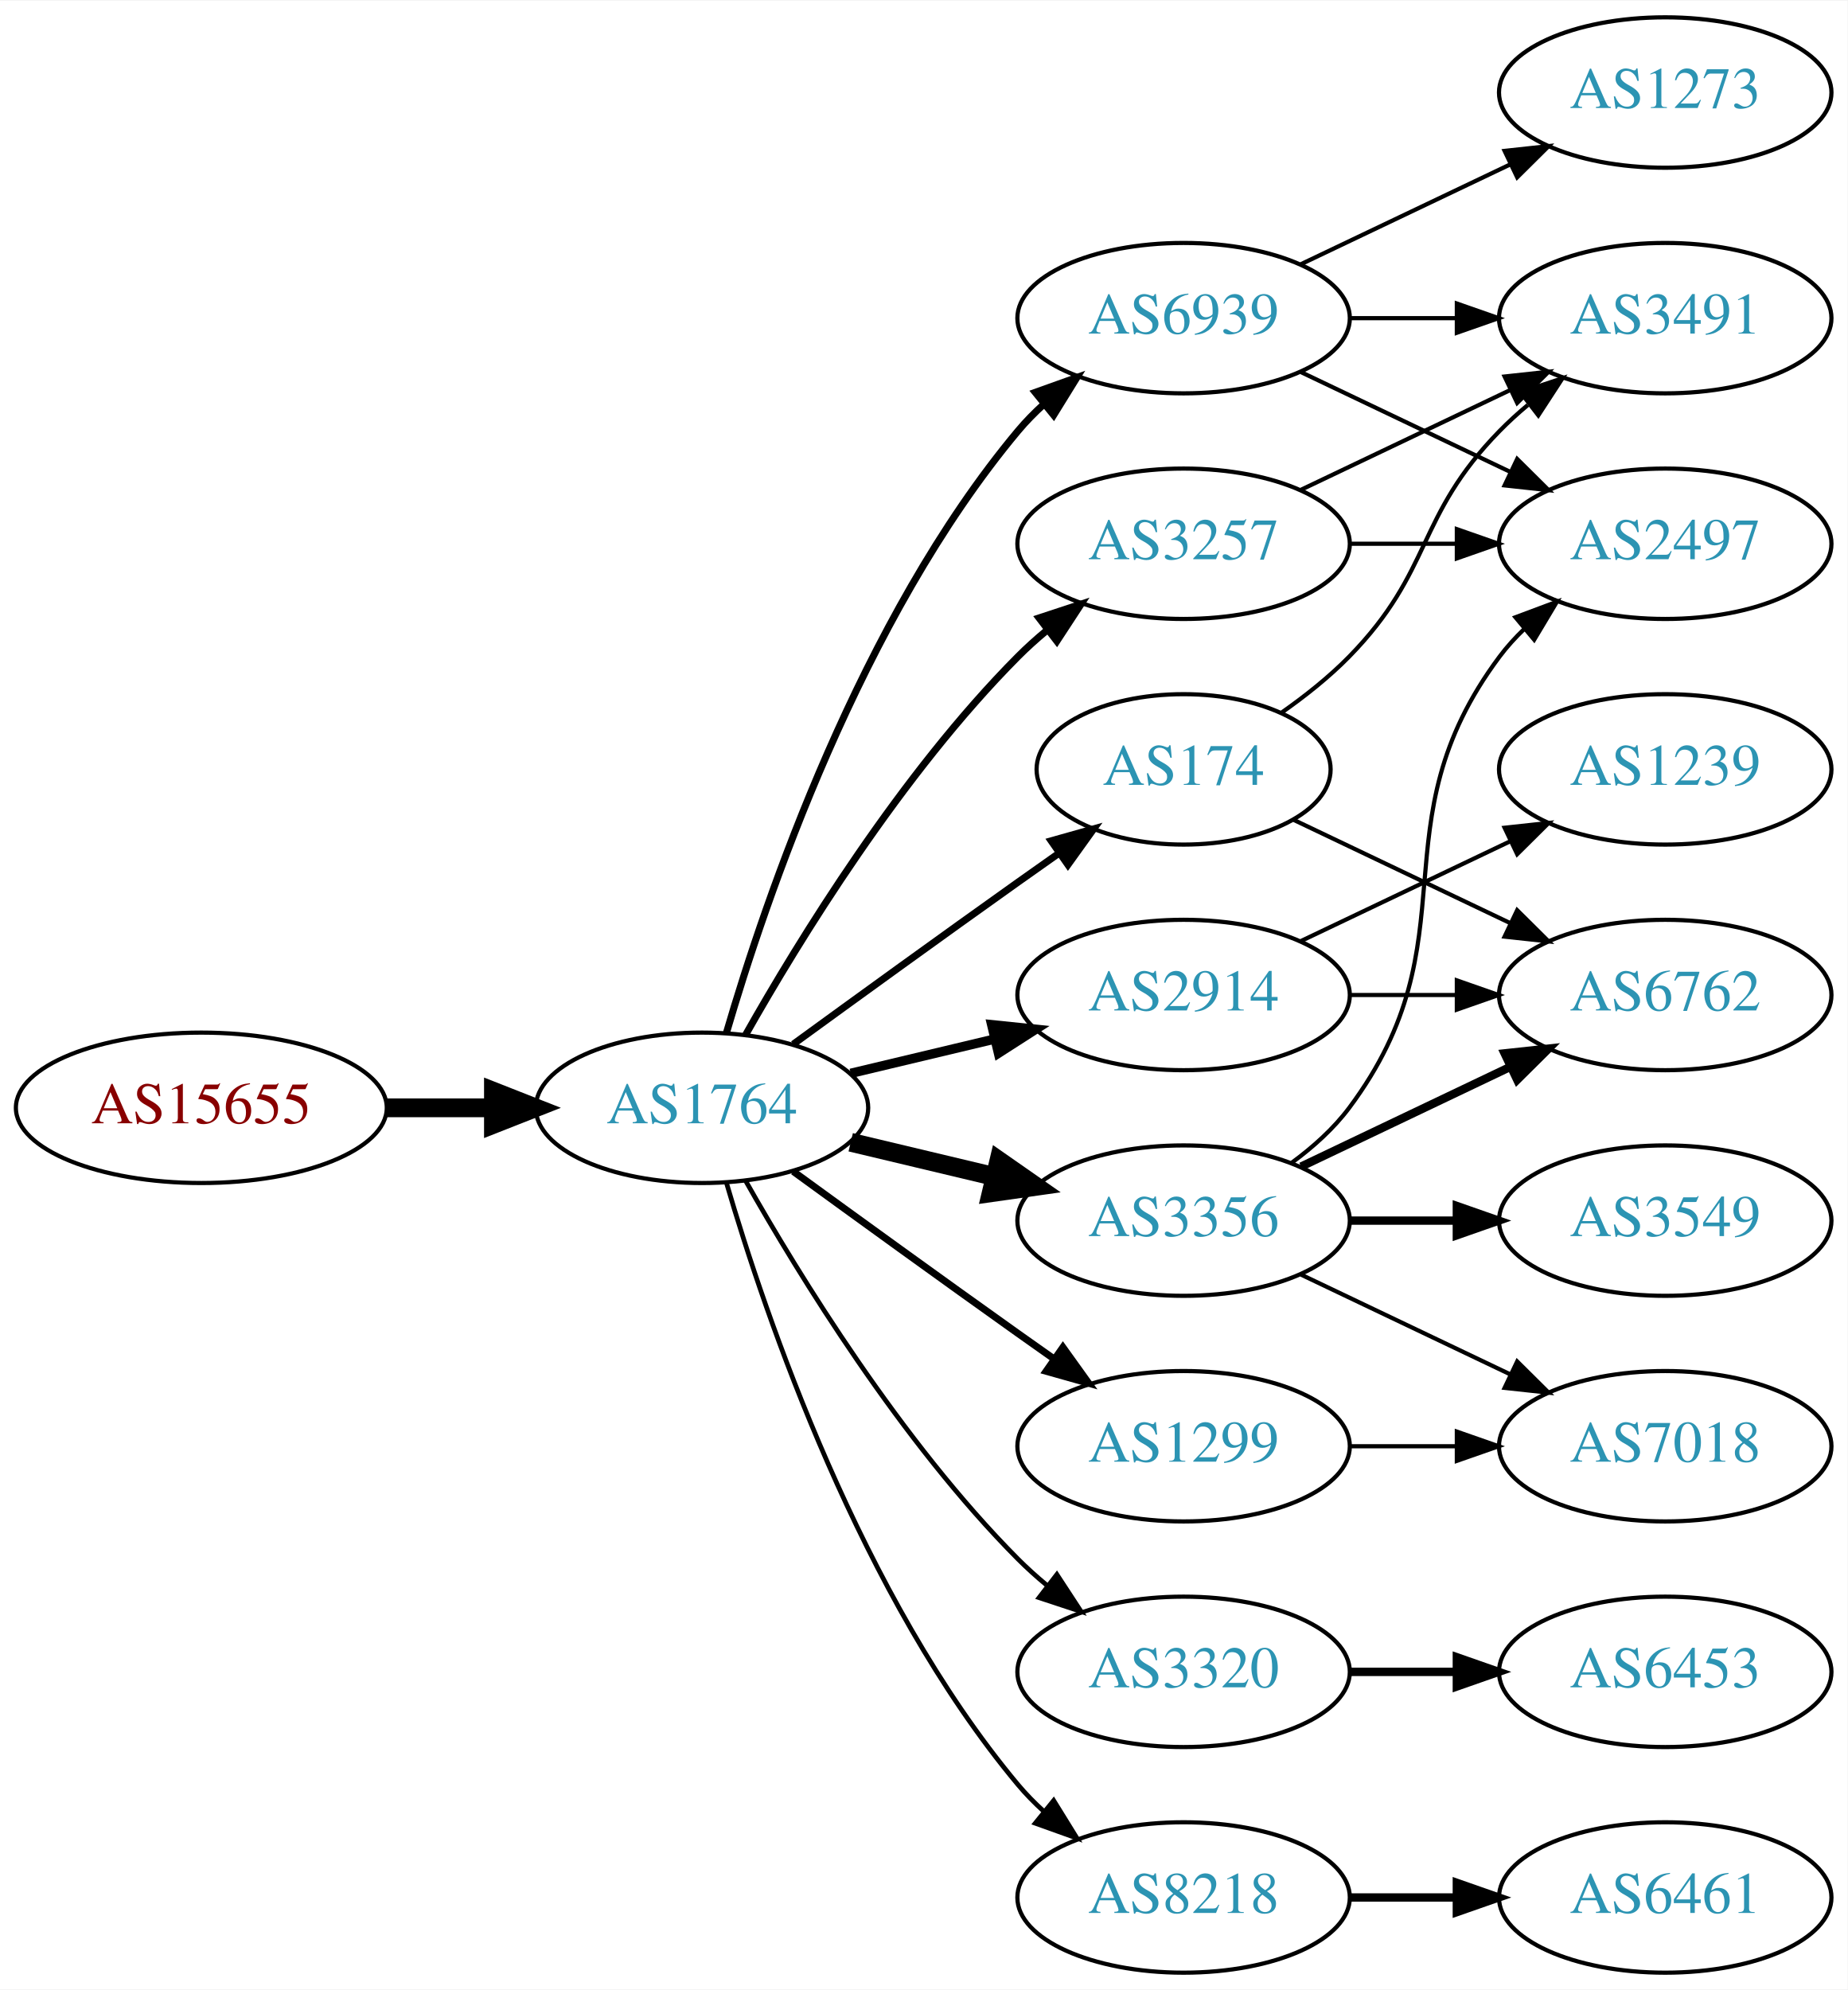
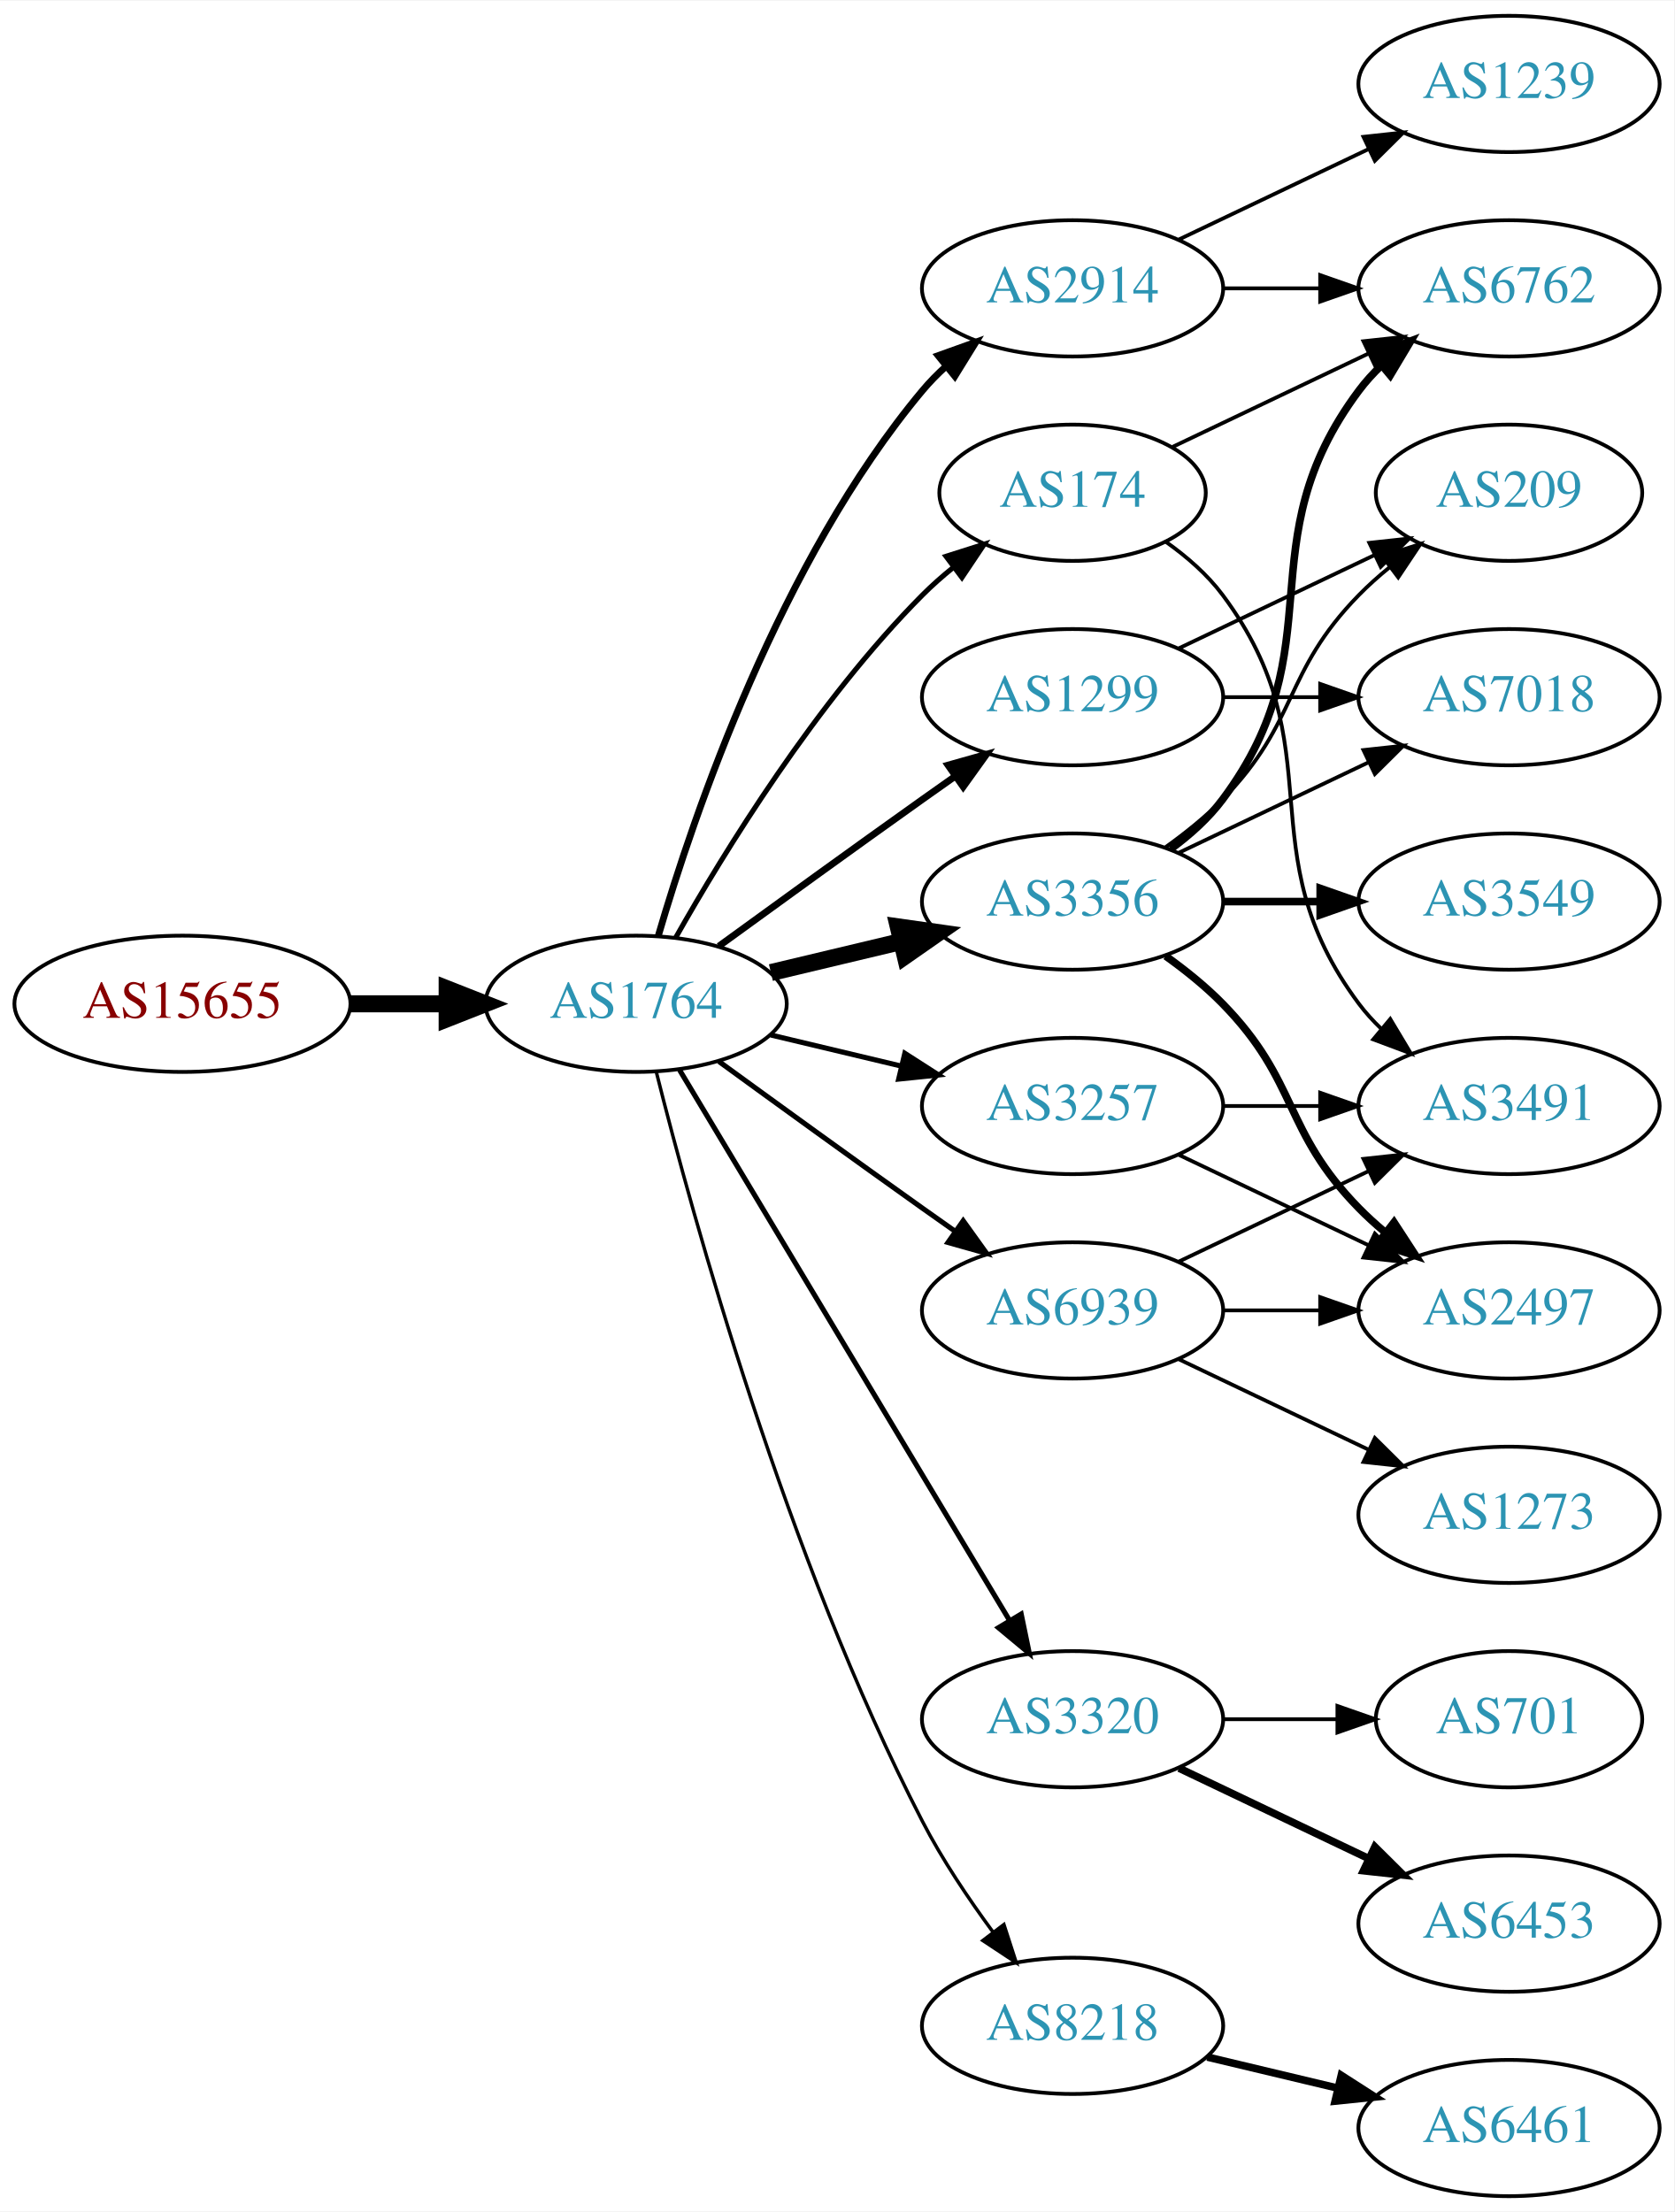
- <svg xmlns="http://www.w3.org/2000/svg" xmlns:xlink="http://www.w3.org/1999/xlink" width="442pt" height="476pt" viewBox="0.00 0.00 442.27 476.00">
-   <g id="graph0" class="graph" transform="scale(1 1) rotate(0) translate(4 472)">
-     <polygon fill="white" stroke="none" points="-4,4 -4,-472 438.271,-472 438.271,4 -4,4" />
+ <svg xmlns="http://www.w3.org/2000/svg" xmlns:xlink="http://www.w3.org/1999/xlink" width="442pt" height="584pt" viewBox="0.00 0.00 442.27 584.00">
+   <g id="graph0" class="graph" transform="scale(1 1) rotate(0) translate(4 580)">
+     <polygon fill="white" stroke="none" points="-4,4 -4,-580 438.271,-580 438.271,4 -4,4" />
    <g id="node1" class="node">
      <g id="a_node1">
        <a xlink:href="/asn/15655" xlink:title="AS15655 ~ MANZ Solutions GmbH [AT]">
-           <ellipse fill="#ffffff" stroke="black" cx="44.196" cy="-207" rx="44.393" ry="18" />
-           <text text-anchor="middle" x="44.196" y="-203.3" font-family="Times,serif" font-size="14.00" fill="#880000">AS15655</text>
+           <ellipse fill="#ffffff" stroke="black" cx="44.196" cy="-315" rx="44.393" ry="18" />
+           <text text-anchor="middle" x="44.196" y="-311.3" font-family="Times,serif" font-size="14.00" fill="#880000">AS15655</text>
        </a>
      </g>
    </g>
    <g id="node2" class="node">
      <g id="a_node2">
        <a xlink:href="/asn/1764" xlink:title="AS1764 ~ NEXTLAYER-AS [AT]">
-           <ellipse fill="#ffffff" stroke="black" cx="164.039" cy="-207" rx="39.794" ry="18" />
-           <text text-anchor="middle" x="164.039" y="-203.3" font-family="Times,serif" font-size="14.00" fill="#2c94b3">AS1764</text>
+           <ellipse fill="#ffffff" stroke="black" cx="164.039" cy="-315" rx="39.794" ry="18" />
+           <text text-anchor="middle" x="164.039" y="-311.3" font-family="Times,serif" font-size="14.00" fill="#2c94b3">AS1764</text>
        </a>
      </g>
    </g>
    <g id="edge1" class="edge">
-       <path fill="none" stroke="black" stroke-width="4.5" d="M88.407,-207C96.72,-207 105.482,-207 113.965,-207" />
-       <polygon fill="black" stroke="black" stroke-width="4.5" points="114.123,-210.938 124.123,-207 114.123,-203.063 114.123,-210.938" />
+       <path fill="none" stroke="black" stroke-width="4.5" d="M88.407,-315C96.72,-315 105.482,-315 113.965,-315" />
+       <polygon fill="black" stroke="black" stroke-width="4.5" points="114.123,-318.938 124.123,-315 114.123,-311.063 114.123,-318.938" />
    </g>
    <g id="node3" class="node">
      <g id="a_node3">
-         <a xlink:href="/asn/174" xlink:title="AS174 ~ Cogent Communications [US]">
-           <ellipse fill="#ffffff" stroke="black" cx="279.332" cy="-288" rx="35.194" ry="18" />
-           <text text-anchor="middle" x="279.332" y="-284.3" font-family="Times,serif" font-size="14.00" fill="#2c94b3">AS174</text>
+         <a xlink:href="/asn/2914" xlink:title="AS2914 ~ NTT America, Inc. [US]">
+           <ellipse fill="#ffffff" stroke="black" cx="279.332" cy="-504" rx="39.794" ry="18" />
+           <text text-anchor="middle" x="279.332" y="-500.3" font-family="Times,serif" font-size="14.00" fill="#2c94b3">AS2914</text>
        </a>
      </g>
    </g>
    <g id="edge2" class="edge">
-       <path fill="none" stroke="black" stroke-width="1.688" d="M185.887,-222.222C200.821,-233.091 221.435,-248.025 239.685,-261 242.895,-263.282 246.264,-265.661 249.619,-268.018" />
-       <polygon fill="black" stroke="black" stroke-width="1.688" points="247.631,-270.899 257.83,-273.77 251.647,-265.166 247.631,-270.899" />
+       <path fill="none" stroke="black" stroke-width="1.8" d="M169.913,-333.002C179.227,-364.844 202.043,-431.981 239.685,-477 241.555,-479.237 243.654,-481.374 245.88,-483.396" />
+       <polygon fill="black" stroke="black" stroke-width="1.8" points="243.823,-486.234 253.799,-489.804 248.227,-480.793 243.823,-486.234" />
    </g>
    <g id="node4" class="node">
      <g id="a_node4">
        <a xlink:href="/asn/3356" xlink:title="AS3356 ~ Level 3 Parent, LLC [US]">
-           <ellipse fill="#ffffff" stroke="black" cx="279.332" cy="-180" rx="39.794" ry="18" />
-           <text text-anchor="middle" x="279.332" y="-176.3" font-family="Times,serif" font-size="14.00" fill="#2c94b3">AS3356</text>
+           <ellipse fill="#ffffff" stroke="black" cx="279.332" cy="-342" rx="39.794" ry="18" />
+           <text text-anchor="middle" x="279.332" y="-338.3" font-family="Times,serif" font-size="14.00" fill="#2c94b3">AS3356</text>
        </a>
      </g>
    </g>
    <g id="edge3" class="edge">
-       <path fill="none" stroke="black" stroke-width="4.5" d="M199.646,-198.752C210.517,-196.162 222.671,-193.265 234.114,-190.538" />
-       <polygon fill="black" stroke="black" stroke-width="4.5" points="235.122,-194.346 243.936,-188.197 233.296,-186.685 235.122,-194.346" />
+       <path fill="none" stroke="black" stroke-width="4.5" d="M199.646,-323.248C210.517,-325.838 222.671,-328.735 234.114,-331.462" />
+       <polygon fill="black" stroke="black" stroke-width="4.5" points="233.296,-335.315 243.936,-333.803 235.122,-327.654 233.296,-335.315" />
    </g>
    <g id="node5" class="node">
      <g id="a_node5">
-         <a xlink:href="/asn/3320" xlink:title="AS3320 ~ DTAG [DE]">
-           <ellipse fill="#ffffff" stroke="black" cx="279.332" cy="-72" rx="39.794" ry="18" />
-           <text text-anchor="middle" x="279.332" y="-68.3" font-family="Times,serif" font-size="14.00" fill="#2c94b3">AS3320</text>
+         <a xlink:href="/asn/3257" xlink:title="AS3257 ~ GTT [DE]">
+           <ellipse fill="#ffffff" stroke="black" cx="279.332" cy="-288" rx="39.794" ry="18" />
+           <text text-anchor="middle" x="279.332" y="-284.3" font-family="Times,serif" font-size="14.00" fill="#2c94b3">AS3257</text>
        </a>
      </g>
    </g>
    <g id="edge4" class="edge">
-       <path fill="none" stroke="black" stroke-width="1.125" d="M174.498,-189.51C187.28,-166.904 211.712,-127.114 239.685,-99 241.796,-96.879 244.092,-94.812 246.477,-92.829" />
-       <polygon fill="black" stroke="black" stroke-width="1.125" points="248.993,-95.31 254.793,-86.444 244.73,-89.758 248.993,-95.31" />
+       <path fill="none" stroke="black" stroke-width="1.35" d="M199.646,-306.752C210.517,-304.162 222.671,-301.265 234.114,-298.538" />
+       <polygon fill="black" stroke="black" stroke-width="1.35" points="235.02,-301.92 243.936,-296.197 233.397,-295.111 235.02,-301.92" />
    </g>
    <g id="node6" class="node">
      <g id="a_node6">
-         <a xlink:href="/asn/1299" xlink:title="AS1299 ~ Telia Carrier [EU]">
+         <a xlink:href="/asn/3320" xlink:title="AS3320 ~ DTAG [DE]">
          <ellipse fill="#ffffff" stroke="black" cx="279.332" cy="-126" rx="39.794" ry="18" />
-           <text text-anchor="middle" x="279.332" y="-122.3" font-family="Times,serif" font-size="14.00" fill="#2c94b3">AS1299</text>
+           <text text-anchor="middle" x="279.332" y="-122.3" font-family="Times,serif" font-size="14.00" fill="#2c94b3">AS3320</text>
        </a>
      </g>
    </g>
    <g id="edge5" class="edge">
-       <path fill="none" stroke="black" stroke-width="1.688" d="M185.887,-191.778C200.821,-180.909 221.435,-165.975 239.685,-153 242.506,-150.995 245.449,-148.915 248.397,-146.841" />
-       <polygon fill="black" stroke="black" stroke-width="1.688" points="250.443,-149.681 256.621,-141.074 246.424,-143.95 250.443,-149.681" />
+       <path fill="none" stroke="black" stroke-width="1.35" d="M175.494,-297.558C195.475,-264.225 239.18,-191.314 262.666,-152.134" />
+       <polygon fill="black" stroke="black" stroke-width="1.35" points="265.762,-153.776 267.902,-143.4 259.758,-150.177 265.762,-153.776" />
    </g>
    <g id="node7" class="node">
      <g id="a_node7">
-         <a xlink:href="/asn/8218" xlink:title="AS8218 ~ legacy Neotelecoms [FR]">
-           <ellipse fill="#ffffff" stroke="black" cx="279.332" cy="-18" rx="39.794" ry="18" />
-           <text text-anchor="middle" x="279.332" y="-14.3" font-family="Times,serif" font-size="14.00" fill="#2c94b3">AS8218</text>
+         <a xlink:href="/asn/174" xlink:title="AS174 ~ Cogent Communications [US]">
+           <ellipse fill="#ffffff" stroke="black" cx="279.332" cy="-450" rx="35.194" ry="18" />
+           <text text-anchor="middle" x="279.332" y="-446.3" font-family="Times,serif" font-size="14.00" fill="#2c94b3">AS174</text>
        </a>
      </g>
    </g>
    <g id="edge6" class="edge">
-       <path fill="none" stroke="black" stroke-width="1.125" d="M169.913,-188.998C179.227,-157.156 202.043,-90.019 239.685,-45 241.555,-42.763 243.654,-40.626 245.88,-38.604" />
-       <polygon fill="black" stroke="black" stroke-width="1.125" points="248.227,-41.208 253.799,-32.196 243.823,-35.766 248.227,-41.208" />
+       <path fill="none" stroke="black" stroke-width="1.35" d="M174.498,-332.49C187.28,-355.096 211.712,-394.886 239.685,-423 242.185,-425.513 244.946,-427.949 247.807,-430.261" />
+       <polygon fill="black" stroke="black" stroke-width="1.35" points="245.905,-433.21 256.004,-436.413 250.108,-427.611 245.905,-433.21" />
    </g>
    <g id="node8" class="node">
      <g id="a_node8">
-         <a xlink:href="/asn/3257" xlink:title="AS3257 ~ GTT [DE]">
-           <ellipse fill="#ffffff" stroke="black" cx="279.332" cy="-342" rx="39.794" ry="18" />
-           <text text-anchor="middle" x="279.332" y="-338.3" font-family="Times,serif" font-size="14.00" fill="#2c94b3">AS3257</text>
+         <a xlink:href="/asn/1299" xlink:title="AS1299 ~ Telia Carrier [EU]">
+           <ellipse fill="#ffffff" stroke="black" cx="279.332" cy="-396" rx="39.794" ry="18" />
+           <text text-anchor="middle" x="279.332" y="-392.3" font-family="Times,serif" font-size="14.00" fill="#2c94b3">AS1299</text>
        </a>
      </g>
    </g>
    <g id="edge7" class="edge">
-       <path fill="none" stroke="black" stroke-width="1.688" d="M174.498,-224.49C187.28,-247.096 211.712,-286.886 239.685,-315 241.796,-317.121 244.092,-319.188 246.477,-321.171" />
-       <polygon fill="black" stroke="black" stroke-width="1.688" points="244.73,-324.242 254.793,-327.556 248.993,-318.69 244.73,-324.242" />
+       <path fill="none" stroke="black" stroke-width="1.8" d="M185.887,-330.222C200.821,-341.091 221.435,-356.025 239.685,-369 242.506,-371.005 245.449,-373.085 248.397,-375.159" />
+       <polygon fill="black" stroke="black" stroke-width="1.8" points="246.424,-378.05 256.621,-380.926 250.443,-372.319 246.424,-378.05" />
    </g>
    <g id="node9" class="node">
      <g id="a_node9">
-         <a xlink:href="/asn/2914" xlink:title="AS2914 ~ NTT America, Inc. [US]">
-           <ellipse fill="#ffffff" stroke="black" cx="279.332" cy="-234" rx="39.794" ry="18" />
-           <text text-anchor="middle" x="279.332" y="-230.3" font-family="Times,serif" font-size="14.00" fill="#2c94b3">AS2914</text>
+         <a xlink:href="/asn/8218" xlink:title="AS8218 ~ legacy Neotelecoms [FR]">
+           <ellipse fill="#ffffff" stroke="black" cx="279.332" cy="-45" rx="39.794" ry="18" />
+           <text text-anchor="middle" x="279.332" y="-41.3" font-family="Times,serif" font-size="14.00" fill="#2c94b3">AS8218</text>
        </a>
      </g>
    </g>
    <g id="edge8" class="edge">
-       <path fill="none" stroke="black" stroke-width="2.25" d="M199.646,-215.248C210.517,-217.838 222.671,-220.735 234.114,-223.462" />
-       <polygon fill="black" stroke="black" stroke-width="2.25" points="233.397,-226.889 243.936,-225.803 235.02,-220.08 233.397,-226.889" />
+       <path fill="none" stroke="black" stroke-width="0.9" d="M169.388,-296.934C178.942,-258.918 203.803,-168.439 239.685,-99 244.899,-88.91 251.823,-78.589 258.369,-69.709" />
+       <polygon fill="black" stroke="black" stroke-width="0.9" points="261.198,-71.771 264.461,-61.691 255.625,-67.536 261.198,-71.771" />
    </g>
    <g id="node10" class="node">
      <g id="a_node10">
        <a xlink:href="/asn/6939" xlink:title="AS6939 ~ Hurricane Electric LLC [US]">
-           <ellipse fill="#ffffff" stroke="black" cx="279.332" cy="-396" rx="39.794" ry="18" />
-           <text text-anchor="middle" x="279.332" y="-392.3" font-family="Times,serif" font-size="14.00" fill="#2c94b3">AS6939</text>
+           <ellipse fill="#ffffff" stroke="black" cx="279.332" cy="-234" rx="39.794" ry="18" />
+           <text text-anchor="middle" x="279.332" y="-230.3" font-family="Times,serif" font-size="14.00" fill="#2c94b3">AS6939</text>
        </a>
      </g>
    </g>
    <g id="edge9" class="edge">
-       <path fill="none" stroke="black" stroke-width="1.688" d="M169.913,-225.002C179.227,-256.844 202.043,-323.981 239.685,-369 241.555,-371.237 243.654,-373.374 245.88,-375.396" />
-       <polygon fill="black" stroke="black" stroke-width="1.688" points="243.823,-378.234 253.799,-381.804 248.227,-372.793 243.823,-378.234" />
+       <path fill="none" stroke="black" stroke-width="1.35" d="M185.887,-299.778C200.821,-288.909 221.435,-273.975 239.685,-261 242.506,-258.995 245.449,-256.915 248.397,-254.841" />
+       <polygon fill="black" stroke="black" stroke-width="1.35" points="250.443,-257.681 256.621,-249.074 246.424,-251.95 250.443,-257.681" />
    </g>
    <g id="node11" class="node">
      <g id="a_node11">
-         <a xlink:href="/asn/3491" xlink:title="AS3491 ~ PCCW Global, Inc. [US]">
-           <ellipse fill="#ffffff" stroke="black" cx="394.625" cy="-396" rx="39.794" ry="18" />
-           <text text-anchor="middle" x="394.625" y="-392.3" font-family="Times,serif" font-size="14.00" fill="#2c94b3">AS3491</text>
+         <a xlink:href="/asn/6762" xlink:title="AS6762 ~ TELECOM ITALIA SPARKLE S.p.A. [IT]">
+           <ellipse fill="#ffffff" stroke="black" cx="394.625" cy="-504" rx="39.794" ry="18" />
+           <text text-anchor="middle" x="394.625" y="-500.3" font-family="Times,serif" font-size="14.00" fill="#2c94b3">AS6762</text>
        </a>
      </g>
    </g>
    <g id="edge10" class="edge">
-       <path fill="none" stroke="black" d="M302.714,-301.532C308.356,-305.49 314.17,-310.086 318.978,-315 339.151,-335.617 334.806,-348.383 354.978,-369 357.071,-371.139 359.354,-373.218 361.731,-375.21" />
-       <polygon fill="black" stroke="black" points="359.974,-378.275 370.031,-381.611 364.249,-372.732 359.974,-378.275" />
+       <path fill="none" stroke="black" d="M319.004,-504C327.207,-504 335.971,-504 344.503,-504" />
+       <polygon fill="black" stroke="black" points="344.742,-507.5 354.742,-504 344.742,-500.5 344.742,-507.5" />
    </g>
    <g id="node12" class="node">
      <g id="a_node12">
-         <a xlink:href="/asn/6762" xlink:title="AS6762 ~ TELECOM ITALIA SPARKLE S.p.A. [IT]">
+         <a xlink:href="/asn/1239" xlink:title="AS1239 ~ Sprint [US]">
+           <ellipse fill="#ffffff" stroke="black" cx="394.625" cy="-558" rx="39.794" ry="18" />
+           <text text-anchor="middle" x="394.625" y="-554.3" font-family="Times,serif" font-size="14.00" fill="#2c94b3">AS1239</text>
+         </a>
+       </g>
+     </g>
+     <g id="edge11" class="edge">
+       <path fill="none" stroke="black" d="M307.468,-516.934C322.462,-524.081 341.283,-533.052 357.506,-540.785" />
+       <polygon fill="black" stroke="black" points="356.177,-544.028 366.71,-545.171 359.188,-537.709 356.177,-544.028" />
+     </g>
+     <g id="edge13" class="edge">
+       <path fill="none" stroke="black" stroke-width="2" d="M305.262,-355.882C310.338,-359.611 315.256,-364.016 318.978,-369 349.249,-409.542 324.707,-436.458 354.978,-477 356.723,-479.336 358.73,-481.545 360.893,-483.617" />
+       <polygon fill="black" stroke="black" stroke-width="2" points="358.771,-486.405 368.694,-490.118 363.253,-481.027 358.771,-486.405" />
+     </g>
+     <g id="node13" class="node">
+       <g id="a_node13">
+         <a xlink:href="/asn/7018" xlink:title="AS7018 ~ AT&amp;T Services, Inc. [US]">
+           <ellipse fill="#ffffff" stroke="black" cx="394.625" cy="-396" rx="39.794" ry="18" />
+           <text text-anchor="middle" x="394.625" y="-392.3" font-family="Times,serif" font-size="14.00" fill="#2c94b3">AS7018</text>
+         </a>
+       </g>
+     </g>
+     <g id="edge12" class="edge">
+       <path fill="none" stroke="black" d="M307.468,-354.934C322.462,-362.081 341.283,-371.052 357.506,-378.785" />
+       <polygon fill="black" stroke="black" points="356.177,-382.028 366.71,-383.171 359.188,-375.709 356.177,-382.028" />
+     </g>
+     <g id="node14" class="node">
+       <g id="a_node14">
+         <a xlink:href="/asn/2497" xlink:title="AS2497 ~ Internet Initiative Japan Inc. [JP]">
          <ellipse fill="#ffffff" stroke="black" cx="394.625" cy="-234" rx="39.794" ry="18" />
-           <text text-anchor="middle" x="394.625" y="-230.3" font-family="Times,serif" font-size="14.00" fill="#2c94b3">AS6762</text>
-         </a>
-       </g>
-     </g>
-     <g id="edge11" class="edge">
-       <path fill="none" stroke="black" d="M305.757,-275.881C321.059,-268.587 340.783,-259.186 357.665,-251.14" />
-       <polygon fill="black" stroke="black" points="359.184,-254.293 366.705,-246.831 356.172,-247.974 359.184,-254.293" />
-     </g>
-     <g id="edge15" class="edge">
-       <path fill="none" stroke="black" stroke-width="2" d="M307.468,-192.934C322.462,-200.081 341.283,-209.052 357.506,-216.785" />
-       <polygon fill="black" stroke="black" stroke-width="2" points="356.177,-220.028 366.71,-221.171 359.188,-213.709 356.177,-220.028" />
+           <text text-anchor="middle" x="394.625" y="-230.3" font-family="Times,serif" font-size="14.00" fill="#2c94b3">AS2497</text>
+         </a>
+       </g>
+     </g>
+     <g id="edge14" class="edge">
+       <path fill="none" stroke="black" stroke-width="2" d="M303.926,-327.611C309.182,-323.852 314.513,-319.563 318.978,-315 339.151,-294.383 334.806,-281.617 354.978,-261 357.071,-258.861 359.354,-256.782 361.731,-254.79" />
+       <polygon fill="black" stroke="black" stroke-width="2" points="364.249,-257.268 370.031,-248.389 359.974,-251.725 364.249,-257.268" />
    </g>
    <g id="node15" class="node">
      <g id="a_node15">
        <a xlink:href="/asn/3549" xlink:title="AS3549 ~ Level 3 Parent, LLC [US]">
-           <ellipse fill="#ffffff" stroke="black" cx="394.625" cy="-180" rx="39.794" ry="18" />
-           <text text-anchor="middle" x="394.625" y="-176.3" font-family="Times,serif" font-size="14.00" fill="#2c94b3">AS3549</text>
-         </a>
-       </g>
-     </g>
-     <g id="edge14" class="edge">
-       <path fill="none" stroke="black" stroke-width="2" d="M319.004,-180C327.207,-180 335.971,-180 344.503,-180" />
-       <polygon fill="black" stroke="black" stroke-width="2" points="344.742,-183.5 354.742,-180 344.742,-176.5 344.742,-183.5" />
+           <ellipse fill="#ffffff" stroke="black" cx="394.625" cy="-342" rx="39.794" ry="18" />
+           <text text-anchor="middle" x="394.625" y="-338.3" font-family="Times,serif" font-size="14.00" fill="#2c94b3">AS3549</text>
+         </a>
+       </g>
+     </g>
+     <g id="edge15" class="edge">
+       <path fill="none" stroke="black" stroke-width="2" d="M319.004,-342C327.207,-342 335.971,-342 344.503,-342" />
+       <polygon fill="black" stroke="black" stroke-width="2" points="344.742,-345.5 354.742,-342 344.742,-338.5 344.742,-345.5" />
    </g>
    <g id="node16" class="node">
      <g id="a_node16">
-         <a xlink:href="/asn/2497" xlink:title="AS2497 ~ Internet Initiative Japan Inc. [JP]">
-           <ellipse fill="#ffffff" stroke="black" cx="394.625" cy="-342" rx="39.794" ry="18" />
-           <text text-anchor="middle" x="394.625" y="-338.3" font-family="Times,serif" font-size="14.00" fill="#2c94b3">AS2497</text>
+         <a xlink:href="/asn/209" xlink:title="AS209 ~ CenturyLink Communications, LLC [US]">
+           <ellipse fill="#ffffff" stroke="black" cx="394.625" cy="-450" rx="35.194" ry="18" />
+           <text text-anchor="middle" x="394.625" y="-446.3" font-family="Times,serif" font-size="14.00" fill="#2c94b3">AS209</text>
        </a>
      </g>
    </g>
    <g id="edge16" class="edge">
-       <path fill="none" stroke="black" d="M305.262,-193.882C310.338,-197.611 315.256,-202.016 318.978,-207 349.249,-247.542 324.707,-274.458 354.978,-315 356.723,-317.336 358.73,-319.545 360.893,-321.617" />
-       <polygon fill="black" stroke="black" points="358.771,-324.405 368.694,-328.118 363.253,-319.027 358.771,-324.405" />
+       <path fill="none" stroke="black" d="M303.926,-356.389C309.182,-360.148 314.513,-364.437 318.978,-369 339.151,-389.617 334.806,-402.383 354.978,-423 357.457,-425.534 360.204,-427.983 363.056,-430.304" />
+       <polygon fill="black" stroke="black" points="361.148,-433.248 371.242,-436.468 365.359,-427.657 361.148,-433.248" />
+     </g>
+     <g id="edge18" class="edge">
+       <path fill="none" stroke="black" d="M307.468,-275.066C322.462,-267.919 341.283,-258.948 357.506,-251.215" />
+       <polygon fill="black" stroke="black" points="359.188,-254.291 366.71,-246.829 356.177,-247.972 359.188,-254.291" />
    </g>
    <g id="node17" class="node">
      <g id="a_node17">
-         <a xlink:href="/asn/7018" xlink:title="AS7018 ~ AT&amp;T Services, Inc. [US]">
-           <ellipse fill="#ffffff" stroke="black" cx="394.625" cy="-126" rx="39.794" ry="18" />
-           <text text-anchor="middle" x="394.625" y="-122.3" font-family="Times,serif" font-size="14.00" fill="#2c94b3">AS7018</text>
+         <a xlink:href="/asn/3491" xlink:title="AS3491 ~ PCCW Global, Inc. [US]">
+           <ellipse fill="#ffffff" stroke="black" cx="394.625" cy="-288" rx="39.794" ry="18" />
+           <text text-anchor="middle" x="394.625" y="-284.3" font-family="Times,serif" font-size="14.00" fill="#2c94b3">AS3491</text>
        </a>
      </g>
    </g>
    <g id="edge17" class="edge">
-       <path fill="none" stroke="black" d="M307.468,-167.066C322.462,-159.919 341.283,-150.948 357.506,-143.215" />
-       <polygon fill="black" stroke="black" points="359.188,-146.291 366.71,-138.829 356.177,-139.972 359.188,-146.291" />
-     </g>
-     <g id="node13" class="node">
-       <g id="a_node13">
+       <path fill="none" stroke="black" d="M319.004,-288C327.207,-288 335.971,-288 344.503,-288" />
+       <polygon fill="black" stroke="black" points="344.742,-291.5 354.742,-288 344.742,-284.5 344.742,-291.5" />
+     </g>
+     <g id="node18" class="node">
+       <g id="a_node18">
        <a xlink:href="/asn/6453" xlink:title="AS6453 ~ TATA COMMUNICATIONS (AMERICA) INC [US]">
          <ellipse fill="#ffffff" stroke="black" cx="394.625" cy="-72" rx="39.794" ry="18" />
          <text text-anchor="middle" x="394.625" y="-68.3" font-family="Times,serif" font-size="14.00" fill="#2c94b3">AS6453</text>
        </a>
      </g>
    </g>
-     <g id="edge12" class="edge">
-       <path fill="none" stroke="black" stroke-width="2" d="M319.004,-72C327.207,-72 335.971,-72 344.503,-72" />
-       <polygon fill="black" stroke="black" stroke-width="2" points="344.742,-75.5 354.742,-72 344.742,-68.5 344.742,-75.5" />
+     <g id="edge19" class="edge">
+       <path fill="none" stroke="black" stroke-width="2" d="M307.468,-113.066C322.462,-105.919 341.283,-96.948 357.506,-89.215" />
+       <polygon fill="black" stroke="black" stroke-width="2" points="359.188,-92.291 366.71,-84.829 356.177,-85.972 359.188,-92.291" />
+     </g>
+     <g id="node19" class="node">
+       <g id="a_node19">
+         <a xlink:href="/asn/701" xlink:title="AS701 ~ UUNET [US]">
+           <ellipse fill="#ffffff" stroke="black" cx="394.625" cy="-126" rx="35.194" ry="18" />
+           <text text-anchor="middle" x="394.625" y="-122.3" font-family="Times,serif" font-size="14.00" fill="#2c94b3">AS701</text>
+         </a>
+       </g>
+     </g>
+     <g id="edge20" class="edge">
+       <path fill="none" stroke="black" d="M319.004,-126C328.709,-126 339.2,-126 349.163,-126" />
+       <polygon fill="black" stroke="black" points="349.299,-129.5 359.299,-126 349.299,-122.5 349.299,-129.5" />
    </g>
    <g id="edge22" class="edge">
-       <path fill="none" stroke="black" d="M319.004,-126C327.207,-126 335.971,-126 344.503,-126" />
-       <polygon fill="black" stroke="black" points="344.742,-129.5 354.742,-126 344.742,-122.5 344.742,-129.5" />
-     </g>
-     <g id="node14" class="node">
-       <g id="a_node14">
+       <path fill="none" stroke="black" d="M305.757,-462.119C321.059,-469.413 340.783,-478.814 357.665,-486.86" />
+       <polygon fill="black" stroke="black" points="356.172,-490.026 366.705,-491.169 359.184,-483.707 356.172,-490.026" />
+     </g>
+     <g id="edge21" class="edge">
+       <path fill="none" stroke="black" d="M304.058,-436.989C309.555,-433.081 314.963,-428.378 318.978,-423 349.249,-382.458 324.707,-355.542 354.978,-315 356.723,-312.664 358.73,-310.455 360.893,-308.383" />
+       <polygon fill="black" stroke="black" points="363.253,-310.973 368.694,-301.882 358.771,-305.595 363.253,-310.973" />
+     </g>
+     <g id="edge25" class="edge">
+       <path fill="none" stroke="black" d="M319.004,-396C327.207,-396 335.971,-396 344.503,-396" />
+       <polygon fill="black" stroke="black" points="344.742,-399.5 354.742,-396 344.742,-392.5 344.742,-399.5" />
+     </g>
+     <g id="edge24" class="edge">
+       <path fill="none" stroke="black" d="M307.468,-408.934C322.9,-416.29 342.385,-425.577 358.92,-433.459" />
+       <polygon fill="black" stroke="black" points="357.729,-436.768 368.262,-437.911 360.741,-430.449 357.729,-436.768" />
+     </g>
+     <g id="node20" class="node">
+       <g id="a_node20">
        <a xlink:href="/asn/6461" xlink:title="AS6461 ~ ZAYO-6461 [US]">
          <ellipse fill="#ffffff" stroke="black" cx="394.625" cy="-18" rx="39.794" ry="18" />
          <text text-anchor="middle" x="394.625" y="-14.3" font-family="Times,serif" font-size="14.00" fill="#2c94b3">AS6461</text>
        </a>
      </g>
    </g>
-     <g id="edge13" class="edge">
-       <path fill="none" stroke="black" stroke-width="2" d="M319.004,-18C327.207,-18 335.971,-18 344.503,-18" />
-       <polygon fill="black" stroke="black" stroke-width="2" points="344.742,-21.5 354.742,-18 344.742,-14.5 344.742,-21.5" />
-     </g>
-     <g id="edge18" class="edge">
-       <path fill="none" stroke="black" d="M307.468,-354.934C322.462,-362.081 341.283,-371.052 357.506,-378.785" />
-       <polygon fill="black" stroke="black" points="356.177,-382.028 366.71,-383.171 359.188,-375.709 356.177,-382.028" />
-     </g>
-     <g id="edge19" class="edge">
-       <path fill="none" stroke="black" d="M319.004,-342C327.207,-342 335.971,-342 344.503,-342" />
-       <polygon fill="black" stroke="black" points="344.742,-345.5 354.742,-342 344.742,-338.5 344.742,-345.5" />
-     </g>
-     <g id="edge20" class="edge">
+     <g id="edge23" class="edge">
+       <path fill="none" stroke="black" stroke-width="2" d="M314.939,-36.752C325.81,-34.162 337.964,-31.265 349.407,-28.538" />
+       <polygon fill="black" stroke="black" stroke-width="2" points="350.313,-31.92 359.229,-26.197 348.69,-25.111 350.313,-31.92" />
+     </g>
+     <g id="edge28" class="edge">
      <path fill="none" stroke="black" d="M319.004,-234C327.207,-234 335.971,-234 344.503,-234" />
      <polygon fill="black" stroke="black" points="344.742,-237.5 354.742,-234 344.742,-230.5 344.742,-237.5" />
    </g>
-     <g id="node18" class="node">
-       <g id="a_node18">
-         <a xlink:href="/asn/1239" xlink:title="AS1239 ~ Sprint [US]">
-           <ellipse fill="#ffffff" stroke="black" cx="394.625" cy="-288" rx="39.794" ry="18" />
-           <text text-anchor="middle" x="394.625" y="-284.3" font-family="Times,serif" font-size="14.00" fill="#2c94b3">AS1239</text>
-         </a>
-       </g>
-     </g>
-     <g id="edge21" class="edge">
+     <g id="edge26" class="edge">
      <path fill="none" stroke="black" d="M307.468,-246.934C322.462,-254.081 341.283,-263.052 357.506,-270.785" />
      <polygon fill="black" stroke="black" points="356.177,-274.028 366.71,-275.171 359.188,-267.709 356.177,-274.028" />
    </g>
-     <g id="edge24" class="edge">
-       <path fill="none" stroke="black" d="M319.004,-396C327.207,-396 335.971,-396 344.503,-396" />
-       <polygon fill="black" stroke="black" points="344.742,-399.5 354.742,-396 344.742,-392.5 344.742,-399.5" />
-     </g>
-     <g id="edge25" class="edge">
-       <path fill="none" stroke="black" d="M307.468,-383.066C322.462,-375.919 341.283,-366.948 357.506,-359.215" />
-       <polygon fill="black" stroke="black" points="359.188,-362.291 366.71,-354.829 356.177,-355.972 359.188,-362.291" />
-     </g>
-     <g id="node19" class="node">
-       <g id="a_node19">
+     <g id="node21" class="node">
+       <g id="a_node21">
        <a xlink:href="/asn/1273" xlink:title="AS1273 ~ Vodafone Group PLC [EU]">
-           <ellipse fill="#ffffff" stroke="black" cx="394.625" cy="-450" rx="39.794" ry="18" />
-           <text text-anchor="middle" x="394.625" y="-446.3" font-family="Times,serif" font-size="14.00" fill="#2c94b3">AS1273</text>
-         </a>
-       </g>
-     </g>
-     <g id="edge23" class="edge">
-       <path fill="none" stroke="black" d="M307.468,-408.934C322.462,-416.081 341.283,-425.052 357.506,-432.785" />
-       <polygon fill="black" stroke="black" points="356.177,-436.028 366.71,-437.171 359.188,-429.709 356.177,-436.028" />
+           <ellipse fill="#ffffff" stroke="black" cx="394.625" cy="-180" rx="39.794" ry="18" />
+           <text text-anchor="middle" x="394.625" y="-176.3" font-family="Times,serif" font-size="14.00" fill="#2c94b3">AS1273</text>
+         </a>
+       </g>
+     </g>
+     <g id="edge27" class="edge">
+       <path fill="none" stroke="black" d="M307.468,-221.066C322.462,-213.919 341.283,-204.948 357.506,-197.215" />
+       <polygon fill="black" stroke="black" points="359.188,-200.291 366.71,-192.829 356.177,-193.972 359.188,-200.291" />
    </g>
  </g>
</svg>
